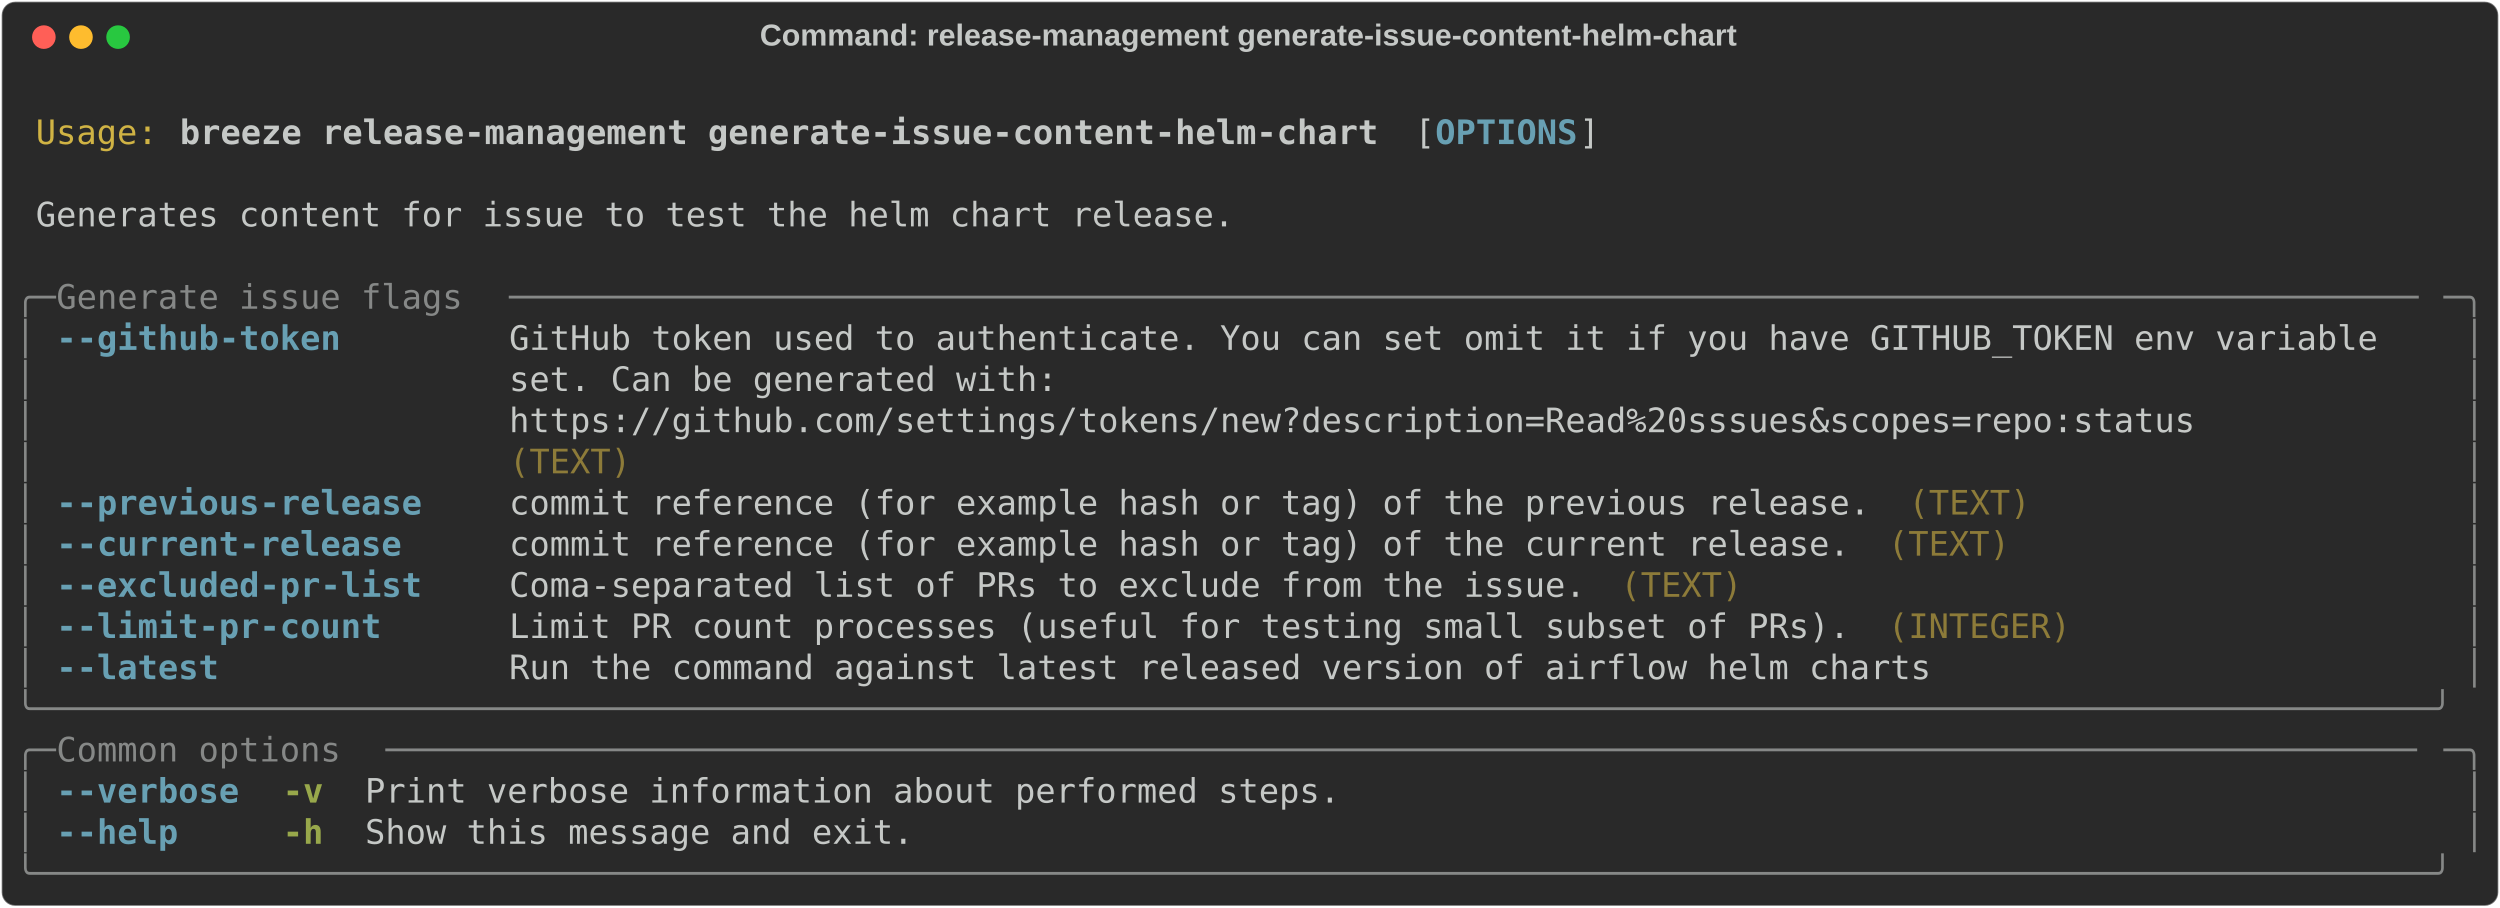
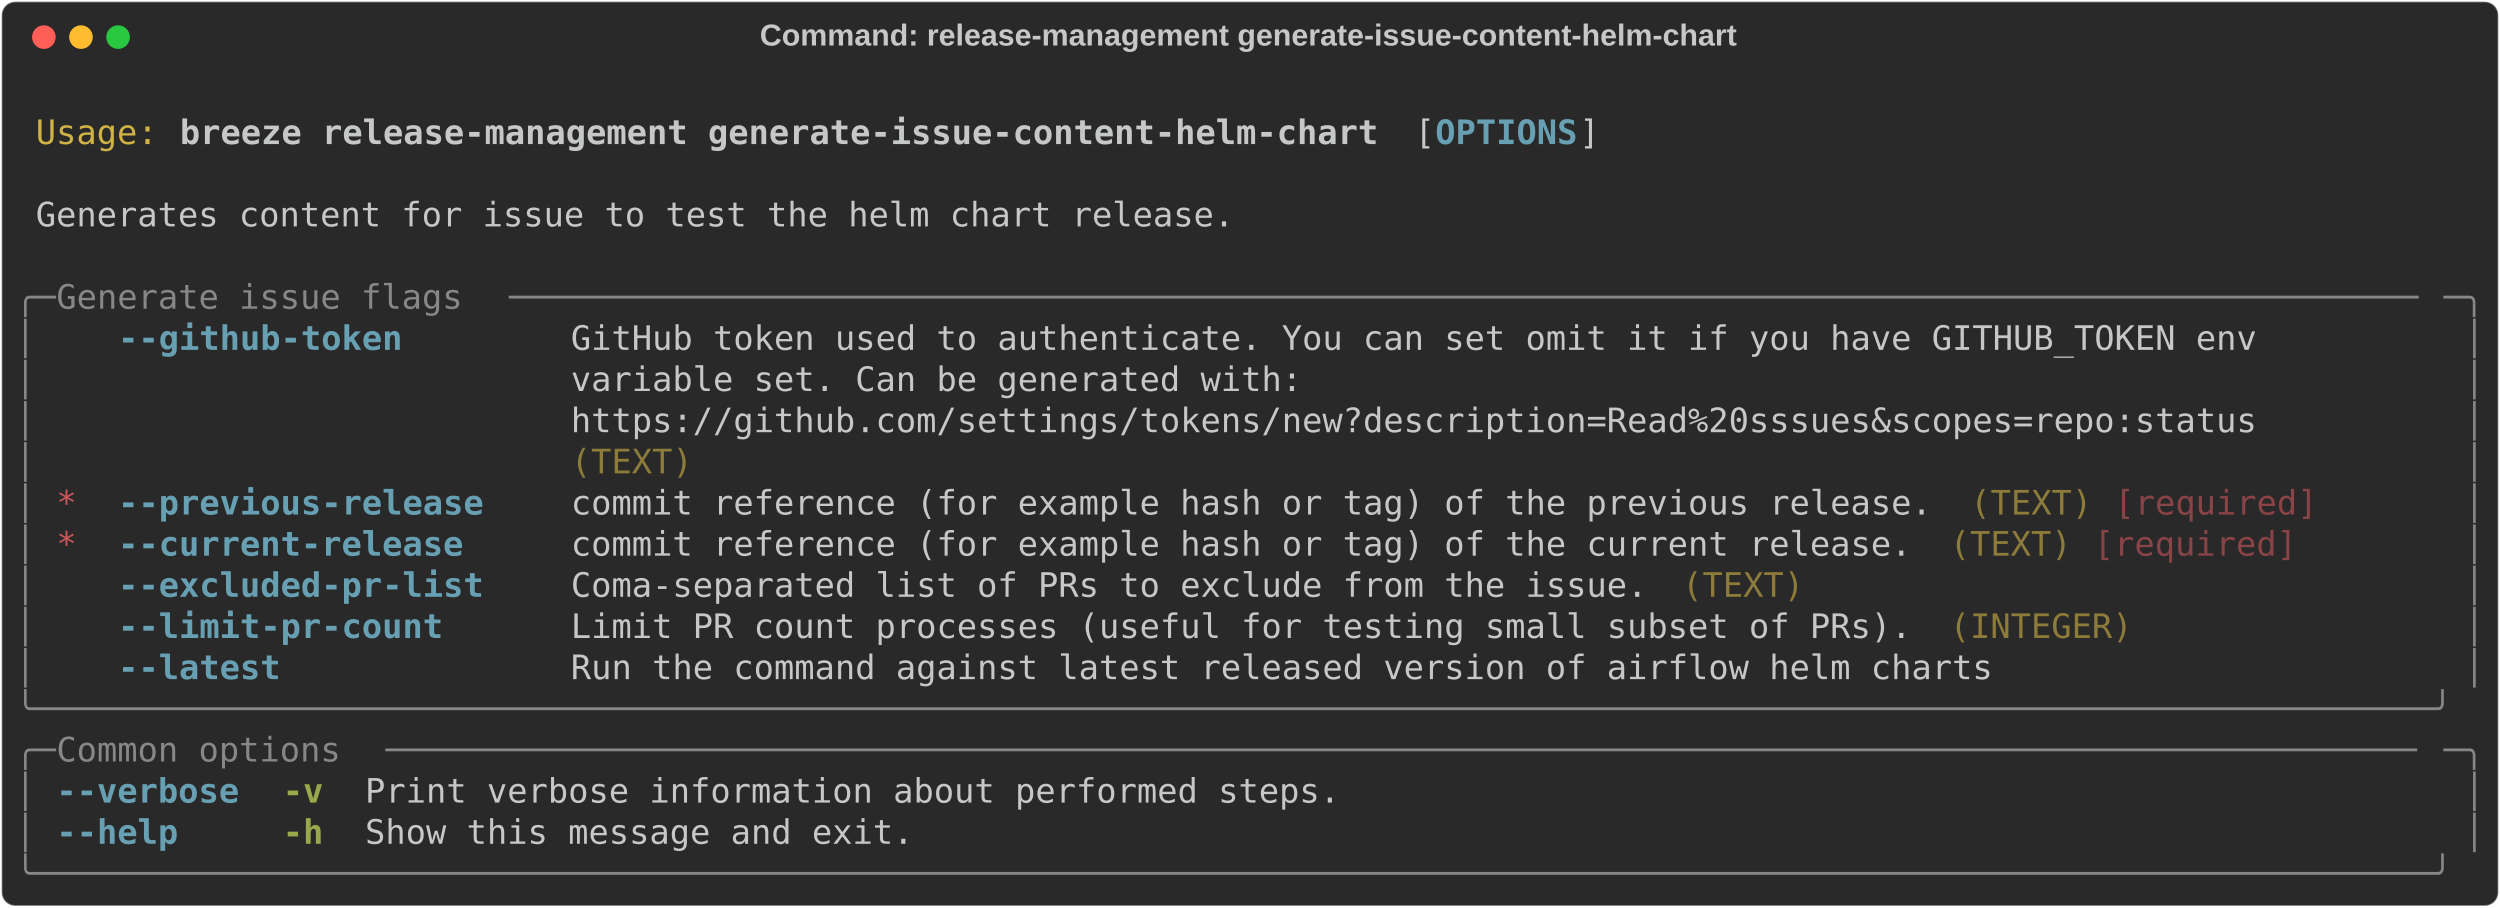
<svg xmlns="http://www.w3.org/2000/svg" class="rich-terminal" viewBox="0 0 1482 538.0">
  <style>

    @font-face {
        font-family: "Fira Code";
        src: local("FiraCode-Regular"),
                url("https://cdnjs.cloudflare.com/ajax/libs/firacode/6.2.0/woff2/FiraCode-Regular.woff2") format("woff2"),
                url("https://cdnjs.cloudflare.com/ajax/libs/firacode/6.2.0/woff/FiraCode-Regular.woff") format("woff");
        font-style: normal;
        font-weight: 400;
    }
    @font-face {
        font-family: "Fira Code";
        src: local("FiraCode-Bold"),
                url("https://cdnjs.cloudflare.com/ajax/libs/firacode/6.2.0/woff2/FiraCode-Bold.woff2") format("woff2"),
                url("https://cdnjs.cloudflare.com/ajax/libs/firacode/6.2.0/woff/FiraCode-Bold.woff") format("woff");
        font-style: bold;
        font-weight: 700;
    }

    .breeze-release-management-generate-issue-content-helm-chart-matrix {
        font-family: Fira Code, monospace;
        font-size: 20px;
        line-height: 24.4px;
        font-variant-east-asian: full-width;
    }

    .breeze-release-management-generate-issue-content-helm-chart-title {
        font-size: 18px;
        font-weight: bold;
        font-family: arial;
    }

    .breeze-release-management-generate-issue-content-helm-chart-r1 { fill: #c5c8c6 }
.breeze-release-management-generate-issue-content-helm-chart-r2 { fill: #d0b344 }
.breeze-release-management-generate-issue-content-helm-chart-r3 { fill: #c5c8c6;font-weight: bold }
.breeze-release-management-generate-issue-content-helm-chart-r4 { fill: #68a0b3;font-weight: bold }
.breeze-release-management-generate-issue-content-helm-chart-r5 { fill: #868887 }
.breeze-release-management-generate-issue-content-helm-chart-r6 { fill: #8d7b39 }
- .breeze-release-management-generate-issue-content-helm-chart-r7 { fill: #98a84b;font-weight: bold }
+ .breeze-release-management-generate-issue-content-helm-chart-r7 { fill: #cc555a }
+ .breeze-release-management-generate-issue-content-helm-chart-r8 { fill: #8a4346 }
+ .breeze-release-management-generate-issue-content-helm-chart-r9 { fill: #98a84b;font-weight: bold }
    </style>
  <defs>
    <clipPath id="breeze-release-management-generate-issue-content-helm-chart-clip-terminal">
      <rect x="0" y="0" width="1463.0" height="487.0" />
    </clipPath>
    <clipPath id="breeze-release-management-generate-issue-content-helm-chart-line-0">
      <rect x="0" y="1.5" width="1464" height="24.65" />
    </clipPath>
    <clipPath id="breeze-release-management-generate-issue-content-helm-chart-line-1">
      <rect x="0" y="25.9" width="1464" height="24.65" />
    </clipPath>
    <clipPath id="breeze-release-management-generate-issue-content-helm-chart-line-2">
      <rect x="0" y="50.3" width="1464" height="24.65" />
    </clipPath>
    <clipPath id="breeze-release-management-generate-issue-content-helm-chart-line-3">
      <rect x="0" y="74.7" width="1464" height="24.65" />
    </clipPath>
    <clipPath id="breeze-release-management-generate-issue-content-helm-chart-line-4">
      <rect x="0" y="99.1" width="1464" height="24.65" />
    </clipPath>
    <clipPath id="breeze-release-management-generate-issue-content-helm-chart-line-5">
      <rect x="0" y="123.5" width="1464" height="24.65" />
    </clipPath>
    <clipPath id="breeze-release-management-generate-issue-content-helm-chart-line-6">
      <rect x="0" y="147.9" width="1464" height="24.65" />
    </clipPath>
    <clipPath id="breeze-release-management-generate-issue-content-helm-chart-line-7">
      <rect x="0" y="172.3" width="1464" height="24.65" />
    </clipPath>
    <clipPath id="breeze-release-management-generate-issue-content-helm-chart-line-8">
      <rect x="0" y="196.7" width="1464" height="24.65" />
    </clipPath>
    <clipPath id="breeze-release-management-generate-issue-content-helm-chart-line-9">
      <rect x="0" y="221.1" width="1464" height="24.65" />
    </clipPath>
    <clipPath id="breeze-release-management-generate-issue-content-helm-chart-line-10">
      <rect x="0" y="245.5" width="1464" height="24.65" />
    </clipPath>
    <clipPath id="breeze-release-management-generate-issue-content-helm-chart-line-11">
      <rect x="0" y="269.9" width="1464" height="24.65" />
    </clipPath>
    <clipPath id="breeze-release-management-generate-issue-content-helm-chart-line-12">
      <rect x="0" y="294.3" width="1464" height="24.65" />
    </clipPath>
    <clipPath id="breeze-release-management-generate-issue-content-helm-chart-line-13">
      <rect x="0" y="318.7" width="1464" height="24.65" />
    </clipPath>
    <clipPath id="breeze-release-management-generate-issue-content-helm-chart-line-14">
      <rect x="0" y="343.1" width="1464" height="24.65" />
    </clipPath>
    <clipPath id="breeze-release-management-generate-issue-content-helm-chart-line-15">
      <rect x="0" y="367.5" width="1464" height="24.65" />
    </clipPath>
    <clipPath id="breeze-release-management-generate-issue-content-helm-chart-line-16">
      <rect x="0" y="391.9" width="1464" height="24.65" />
    </clipPath>
    <clipPath id="breeze-release-management-generate-issue-content-helm-chart-line-17">
      <rect x="0" y="416.3" width="1464" height="24.65" />
    </clipPath>
    <clipPath id="breeze-release-management-generate-issue-content-helm-chart-line-18">
      <rect x="0" y="440.7" width="1464" height="24.65" />
    </clipPath>
  </defs>
  <rect fill="#292929" stroke="rgba(255,255,255,0.35)" stroke-width="1" x="1" y="1" width="1480" height="536" rx="8" />
  <text class="breeze-release-management-generate-issue-content-helm-chart-title" fill="#c5c8c6" text-anchor="middle" x="740" y="27">Command: release-management generate-issue-content-helm-chart</text>
  <g transform="translate(26,22)">
    <circle cx="0" cy="0" r="7" fill="#ff5f57" />
    <circle cx="22" cy="0" r="7" fill="#febc2e" />
    <circle cx="44" cy="0" r="7" fill="#28c840" />
  </g>
  <g transform="translate(9, 41)" clip-path="url(#breeze-release-management-generate-issue-content-helm-chart-clip-terminal)">
    <g class="breeze-release-management-generate-issue-content-helm-chart-matrix">
      <text class="breeze-release-management-generate-issue-content-helm-chart-r1" x="1464" y="20" textLength="12.2" clip-path="url(#breeze-release-management-generate-issue-content-helm-chart-line-0)">
</text>
      <text class="breeze-release-management-generate-issue-content-helm-chart-r2" x="12.2" y="44.4" textLength="73.2" clip-path="url(#breeze-release-management-generate-issue-content-helm-chart-line-1)">Usage:</text>
      <text class="breeze-release-management-generate-issue-content-helm-chart-r3" x="97.6" y="44.4" textLength="719.8" clip-path="url(#breeze-release-management-generate-issue-content-helm-chart-line-1)">breeze release-management generate-issue-content-helm-chart</text>
      <text class="breeze-release-management-generate-issue-content-helm-chart-r1" x="829.6" y="44.4" textLength="12.2" clip-path="url(#breeze-release-management-generate-issue-content-helm-chart-line-1)">[</text>
      <text class="breeze-release-management-generate-issue-content-helm-chart-r4" x="841.8" y="44.4" textLength="85.4" clip-path="url(#breeze-release-management-generate-issue-content-helm-chart-line-1)">OPTIONS</text>
      <text class="breeze-release-management-generate-issue-content-helm-chart-r1" x="927.2" y="44.4" textLength="12.2" clip-path="url(#breeze-release-management-generate-issue-content-helm-chart-line-1)">]</text>
      <text class="breeze-release-management-generate-issue-content-helm-chart-r1" x="1464" y="44.4" textLength="12.2" clip-path="url(#breeze-release-management-generate-issue-content-helm-chart-line-1)">
</text>
      <text class="breeze-release-management-generate-issue-content-helm-chart-r1" x="1464" y="68.8" textLength="12.2" clip-path="url(#breeze-release-management-generate-issue-content-helm-chart-line-2)">
</text>
      <text class="breeze-release-management-generate-issue-content-helm-chart-r1" x="12.2" y="93.2" textLength="719.8" clip-path="url(#breeze-release-management-generate-issue-content-helm-chart-line-3)">Generates content for issue to test the helm chart release.</text>
      <text class="breeze-release-management-generate-issue-content-helm-chart-r1" x="1464" y="93.2" textLength="12.2" clip-path="url(#breeze-release-management-generate-issue-content-helm-chart-line-3)">
</text>
      <text class="breeze-release-management-generate-issue-content-helm-chart-r1" x="1464" y="117.6" textLength="12.2" clip-path="url(#breeze-release-management-generate-issue-content-helm-chart-line-4)">
</text>
      <text class="breeze-release-management-generate-issue-content-helm-chart-r5" x="0" y="142" textLength="24.4" clip-path="url(#breeze-release-management-generate-issue-content-helm-chart-line-5)">╭─</text>
      <text class="breeze-release-management-generate-issue-content-helm-chart-r5" x="24.4" y="142" textLength="268.4" clip-path="url(#breeze-release-management-generate-issue-content-helm-chart-line-5)"> Generate issue flags </text>
      <text class="breeze-release-management-generate-issue-content-helm-chart-r5" x="292.8" y="142" textLength="1146.8" clip-path="url(#breeze-release-management-generate-issue-content-helm-chart-line-5)">──────────────────────────────────────────────────────────────────────────────────────────────</text>
      <text class="breeze-release-management-generate-issue-content-helm-chart-r5" x="1439.6" y="142" textLength="24.4" clip-path="url(#breeze-release-management-generate-issue-content-helm-chart-line-5)">─╮</text>
      <text class="breeze-release-management-generate-issue-content-helm-chart-r1" x="1464" y="142" textLength="12.2" clip-path="url(#breeze-release-management-generate-issue-content-helm-chart-line-5)">
</text>
      <text class="breeze-release-management-generate-issue-content-helm-chart-r5" x="0" y="166.4" textLength="12.2" clip-path="url(#breeze-release-management-generate-issue-content-helm-chart-line-6)">│</text>
-       <text class="breeze-release-management-generate-issue-content-helm-chart-r4" x="24.4" y="166.4" textLength="170.8" clip-path="url(#breeze-release-management-generate-issue-content-helm-chart-line-6)">--github-token</text>
-       <text class="breeze-release-management-generate-issue-content-helm-chart-r1" x="292.8" y="166.4" textLength="1146.8" clip-path="url(#breeze-release-management-generate-issue-content-helm-chart-line-6)">GitHub token used to authenticate. You can set omit it if you have GITHUB_TOKEN env variable  </text>
+       <text class="breeze-release-management-generate-issue-content-helm-chart-r4" x="61" y="166.4" textLength="170.8" clip-path="url(#breeze-release-management-generate-issue-content-helm-chart-line-6)">--github-token</text>
+       <text class="breeze-release-management-generate-issue-content-helm-chart-r1" x="329.4" y="166.4" textLength="1110.2" clip-path="url(#breeze-release-management-generate-issue-content-helm-chart-line-6)">GitHub token used to authenticate. You can set omit it if you have GITHUB_TOKEN env        </text>
      <text class="breeze-release-management-generate-issue-content-helm-chart-r5" x="1451.8" y="166.4" textLength="12.2" clip-path="url(#breeze-release-management-generate-issue-content-helm-chart-line-6)">│</text>
      <text class="breeze-release-management-generate-issue-content-helm-chart-r1" x="1464" y="166.4" textLength="12.2" clip-path="url(#breeze-release-management-generate-issue-content-helm-chart-line-6)">
</text>
      <text class="breeze-release-management-generate-issue-content-helm-chart-r5" x="0" y="190.8" textLength="12.2" clip-path="url(#breeze-release-management-generate-issue-content-helm-chart-line-7)">│</text>
-       <text class="breeze-release-management-generate-issue-content-helm-chart-r1" x="292.8" y="190.8" textLength="1146.8" clip-path="url(#breeze-release-management-generate-issue-content-helm-chart-line-7)">set. Can be generated with:                                                                   </text>
+       <text class="breeze-release-management-generate-issue-content-helm-chart-r1" x="329.4" y="190.8" textLength="1110.2" clip-path="url(#breeze-release-management-generate-issue-content-helm-chart-line-7)">variable set. Can be generated with:                                                       </text>
      <text class="breeze-release-management-generate-issue-content-helm-chart-r5" x="1451.8" y="190.8" textLength="12.2" clip-path="url(#breeze-release-management-generate-issue-content-helm-chart-line-7)">│</text>
      <text class="breeze-release-management-generate-issue-content-helm-chart-r1" x="1464" y="190.8" textLength="12.2" clip-path="url(#breeze-release-management-generate-issue-content-helm-chart-line-7)">
</text>
      <text class="breeze-release-management-generate-issue-content-helm-chart-r5" x="0" y="215.2" textLength="12.2" clip-path="url(#breeze-release-management-generate-issue-content-helm-chart-line-8)">│</text>
-       <text class="breeze-release-management-generate-issue-content-helm-chart-r1" x="292.8" y="215.2" textLength="1146.8" clip-path="url(#breeze-release-management-generate-issue-content-helm-chart-line-8)">https://github.com/settings/tokens/new?description=Read%20sssues&amp;scopes=repo:status           </text>
+       <text class="breeze-release-management-generate-issue-content-helm-chart-r1" x="329.4" y="215.2" textLength="1110.2" clip-path="url(#breeze-release-management-generate-issue-content-helm-chart-line-8)">https://github.com/settings/tokens/new?description=Read%20sssues&amp;scopes=repo:status        </text>
      <text class="breeze-release-management-generate-issue-content-helm-chart-r5" x="1451.8" y="215.2" textLength="12.2" clip-path="url(#breeze-release-management-generate-issue-content-helm-chart-line-8)">│</text>
      <text class="breeze-release-management-generate-issue-content-helm-chart-r1" x="1464" y="215.2" textLength="12.2" clip-path="url(#breeze-release-management-generate-issue-content-helm-chart-line-8)">
</text>
      <text class="breeze-release-management-generate-issue-content-helm-chart-r5" x="0" y="239.6" textLength="12.2" clip-path="url(#breeze-release-management-generate-issue-content-helm-chart-line-9)">│</text>
-       <text class="breeze-release-management-generate-issue-content-helm-chart-r6" x="292.8" y="239.6" textLength="1146.8" clip-path="url(#breeze-release-management-generate-issue-content-helm-chart-line-9)">(TEXT)                                                                                        </text>
+       <text class="breeze-release-management-generate-issue-content-helm-chart-r6" x="329.4" y="239.6" textLength="1110.2" clip-path="url(#breeze-release-management-generate-issue-content-helm-chart-line-9)">(TEXT)                                                                                     </text>
      <text class="breeze-release-management-generate-issue-content-helm-chart-r5" x="1451.8" y="239.6" textLength="12.2" clip-path="url(#breeze-release-management-generate-issue-content-helm-chart-line-9)">│</text>
      <text class="breeze-release-management-generate-issue-content-helm-chart-r1" x="1464" y="239.6" textLength="12.2" clip-path="url(#breeze-release-management-generate-issue-content-helm-chart-line-9)">
</text>
      <text class="breeze-release-management-generate-issue-content-helm-chart-r5" x="0" y="264" textLength="12.2" clip-path="url(#breeze-release-management-generate-issue-content-helm-chart-line-10)">│</text>
-       <text class="breeze-release-management-generate-issue-content-helm-chart-r4" x="24.4" y="264" textLength="219.6" clip-path="url(#breeze-release-management-generate-issue-content-helm-chart-line-10)">--previous-release</text>
-       <text class="breeze-release-management-generate-issue-content-helm-chart-r1" x="292.8" y="264" textLength="817.4" clip-path="url(#breeze-release-management-generate-issue-content-helm-chart-line-10)">commit reference (for example hash or tag) of the previous release.</text>
-       <text class="breeze-release-management-generate-issue-content-helm-chart-r6" x="1122.4" y="264" textLength="73.2" clip-path="url(#breeze-release-management-generate-issue-content-helm-chart-line-10)">(TEXT)</text>
+       <text class="breeze-release-management-generate-issue-content-helm-chart-r7" x="24.4" y="264" textLength="12.2" clip-path="url(#breeze-release-management-generate-issue-content-helm-chart-line-10)">*</text>
+       <text class="breeze-release-management-generate-issue-content-helm-chart-r4" x="61" y="264" textLength="219.6" clip-path="url(#breeze-release-management-generate-issue-content-helm-chart-line-10)">--previous-release</text>
+       <text class="breeze-release-management-generate-issue-content-helm-chart-r1" x="329.4" y="264" textLength="817.4" clip-path="url(#breeze-release-management-generate-issue-content-helm-chart-line-10)">commit reference (for example hash or tag) of the previous release.</text>
+       <text class="breeze-release-management-generate-issue-content-helm-chart-r6" x="1159" y="264" textLength="73.2" clip-path="url(#breeze-release-management-generate-issue-content-helm-chart-line-10)">(TEXT)</text>
+       <text class="breeze-release-management-generate-issue-content-helm-chart-r8" x="1244.4" y="264" textLength="122" clip-path="url(#breeze-release-management-generate-issue-content-helm-chart-line-10)">[required]</text>
      <text class="breeze-release-management-generate-issue-content-helm-chart-r5" x="1451.8" y="264" textLength="12.2" clip-path="url(#breeze-release-management-generate-issue-content-helm-chart-line-10)">│</text>
      <text class="breeze-release-management-generate-issue-content-helm-chart-r1" x="1464" y="264" textLength="12.2" clip-path="url(#breeze-release-management-generate-issue-content-helm-chart-line-10)">
</text>
      <text class="breeze-release-management-generate-issue-content-helm-chart-r5" x="0" y="288.4" textLength="12.2" clip-path="url(#breeze-release-management-generate-issue-content-helm-chart-line-11)">│</text>
-       <text class="breeze-release-management-generate-issue-content-helm-chart-r4" x="24.4" y="288.4" textLength="207.4" clip-path="url(#breeze-release-management-generate-issue-content-helm-chart-line-11)">--current-release</text>
-       <text class="breeze-release-management-generate-issue-content-helm-chart-r1" x="292.8" y="288.4" textLength="805.2" clip-path="url(#breeze-release-management-generate-issue-content-helm-chart-line-11)">commit reference (for example hash or tag) of the current release.</text>
-       <text class="breeze-release-management-generate-issue-content-helm-chart-r6" x="1110.2" y="288.4" textLength="73.2" clip-path="url(#breeze-release-management-generate-issue-content-helm-chart-line-11)">(TEXT)</text>
+       <text class="breeze-release-management-generate-issue-content-helm-chart-r7" x="24.4" y="288.4" textLength="12.2" clip-path="url(#breeze-release-management-generate-issue-content-helm-chart-line-11)">*</text>
+       <text class="breeze-release-management-generate-issue-content-helm-chart-r4" x="61" y="288.4" textLength="207.4" clip-path="url(#breeze-release-management-generate-issue-content-helm-chart-line-11)">--current-release</text>
+       <text class="breeze-release-management-generate-issue-content-helm-chart-r1" x="329.4" y="288.4" textLength="805.2" clip-path="url(#breeze-release-management-generate-issue-content-helm-chart-line-11)">commit reference (for example hash or tag) of the current release.</text>
+       <text class="breeze-release-management-generate-issue-content-helm-chart-r6" x="1146.8" y="288.4" textLength="73.2" clip-path="url(#breeze-release-management-generate-issue-content-helm-chart-line-11)">(TEXT)</text>
+       <text class="breeze-release-management-generate-issue-content-helm-chart-r8" x="1232.2" y="288.4" textLength="122" clip-path="url(#breeze-release-management-generate-issue-content-helm-chart-line-11)">[required]</text>
      <text class="breeze-release-management-generate-issue-content-helm-chart-r5" x="1451.8" y="288.4" textLength="12.2" clip-path="url(#breeze-release-management-generate-issue-content-helm-chart-line-11)">│</text>
      <text class="breeze-release-management-generate-issue-content-helm-chart-r1" x="1464" y="288.4" textLength="12.2" clip-path="url(#breeze-release-management-generate-issue-content-helm-chart-line-11)">
</text>
      <text class="breeze-release-management-generate-issue-content-helm-chart-r5" x="0" y="312.8" textLength="12.2" clip-path="url(#breeze-release-management-generate-issue-content-helm-chart-line-12)">│</text>
-       <text class="breeze-release-management-generate-issue-content-helm-chart-r4" x="24.4" y="312.8" textLength="219.6" clip-path="url(#breeze-release-management-generate-issue-content-helm-chart-line-12)">--excluded-pr-list</text>
-       <text class="breeze-release-management-generate-issue-content-helm-chart-r1" x="292.8" y="312.8" textLength="646.6" clip-path="url(#breeze-release-management-generate-issue-content-helm-chart-line-12)">Coma-separated list of PRs to exclude from the issue.</text>
-       <text class="breeze-release-management-generate-issue-content-helm-chart-r6" x="951.6" y="312.8" textLength="73.2" clip-path="url(#breeze-release-management-generate-issue-content-helm-chart-line-12)">(TEXT)</text>
+       <text class="breeze-release-management-generate-issue-content-helm-chart-r4" x="61" y="312.8" textLength="219.6" clip-path="url(#breeze-release-management-generate-issue-content-helm-chart-line-12)">--excluded-pr-list</text>
+       <text class="breeze-release-management-generate-issue-content-helm-chart-r1" x="329.4" y="312.8" textLength="646.6" clip-path="url(#breeze-release-management-generate-issue-content-helm-chart-line-12)">Coma-separated list of PRs to exclude from the issue.</text>
+       <text class="breeze-release-management-generate-issue-content-helm-chart-r6" x="988.2" y="312.8" textLength="73.2" clip-path="url(#breeze-release-management-generate-issue-content-helm-chart-line-12)">(TEXT)</text>
      <text class="breeze-release-management-generate-issue-content-helm-chart-r5" x="1451.8" y="312.8" textLength="12.2" clip-path="url(#breeze-release-management-generate-issue-content-helm-chart-line-12)">│</text>
      <text class="breeze-release-management-generate-issue-content-helm-chart-r1" x="1464" y="312.8" textLength="12.2" clip-path="url(#breeze-release-management-generate-issue-content-helm-chart-line-12)">
</text>
      <text class="breeze-release-management-generate-issue-content-helm-chart-r5" x="0" y="337.2" textLength="12.2" clip-path="url(#breeze-release-management-generate-issue-content-helm-chart-line-13)">│</text>
-       <text class="breeze-release-management-generate-issue-content-helm-chart-r4" x="24.4" y="337.2" textLength="195.2" clip-path="url(#breeze-release-management-generate-issue-content-helm-chart-line-13)">--limit-pr-count</text>
-       <text class="breeze-release-management-generate-issue-content-helm-chart-r1" x="292.8" y="337.2" textLength="805.2" clip-path="url(#breeze-release-management-generate-issue-content-helm-chart-line-13)">Limit PR count processes (useful for testing small subset of PRs).</text>
-       <text class="breeze-release-management-generate-issue-content-helm-chart-r6" x="1110.2" y="337.2" textLength="109.8" clip-path="url(#breeze-release-management-generate-issue-content-helm-chart-line-13)">(INTEGER)</text>
+       <text class="breeze-release-management-generate-issue-content-helm-chart-r4" x="61" y="337.2" textLength="195.2" clip-path="url(#breeze-release-management-generate-issue-content-helm-chart-line-13)">--limit-pr-count</text>
+       <text class="breeze-release-management-generate-issue-content-helm-chart-r1" x="329.4" y="337.2" textLength="805.2" clip-path="url(#breeze-release-management-generate-issue-content-helm-chart-line-13)">Limit PR count processes (useful for testing small subset of PRs).</text>
+       <text class="breeze-release-management-generate-issue-content-helm-chart-r6" x="1146.8" y="337.2" textLength="109.8" clip-path="url(#breeze-release-management-generate-issue-content-helm-chart-line-13)">(INTEGER)</text>
      <text class="breeze-release-management-generate-issue-content-helm-chart-r5" x="1451.8" y="337.2" textLength="12.2" clip-path="url(#breeze-release-management-generate-issue-content-helm-chart-line-13)">│</text>
      <text class="breeze-release-management-generate-issue-content-helm-chart-r1" x="1464" y="337.2" textLength="12.2" clip-path="url(#breeze-release-management-generate-issue-content-helm-chart-line-13)">
</text>
      <text class="breeze-release-management-generate-issue-content-helm-chart-r5" x="0" y="361.6" textLength="12.2" clip-path="url(#breeze-release-management-generate-issue-content-helm-chart-line-14)">│</text>
-       <text class="breeze-release-management-generate-issue-content-helm-chart-r4" x="24.4" y="361.6" textLength="97.6" clip-path="url(#breeze-release-management-generate-issue-content-helm-chart-line-14)">--latest</text>
-       <text class="breeze-release-management-generate-issue-content-helm-chart-r1" x="292.8" y="361.6" textLength="854" clip-path="url(#breeze-release-management-generate-issue-content-helm-chart-line-14)">Run the command against latest released version of airflow helm charts</text>
+       <text class="breeze-release-management-generate-issue-content-helm-chart-r4" x="61" y="361.6" textLength="97.6" clip-path="url(#breeze-release-management-generate-issue-content-helm-chart-line-14)">--latest</text>
+       <text class="breeze-release-management-generate-issue-content-helm-chart-r1" x="329.4" y="361.6" textLength="854" clip-path="url(#breeze-release-management-generate-issue-content-helm-chart-line-14)">Run the command against latest released version of airflow helm charts</text>
      <text class="breeze-release-management-generate-issue-content-helm-chart-r5" x="1451.8" y="361.6" textLength="12.2" clip-path="url(#breeze-release-management-generate-issue-content-helm-chart-line-14)">│</text>
      <text class="breeze-release-management-generate-issue-content-helm-chart-r1" x="1464" y="361.6" textLength="12.2" clip-path="url(#breeze-release-management-generate-issue-content-helm-chart-line-14)">
</text>
      <text class="breeze-release-management-generate-issue-content-helm-chart-r5" x="0" y="386" textLength="1464" clip-path="url(#breeze-release-management-generate-issue-content-helm-chart-line-15)">╰──────────────────────────────────────────────────────────────────────────────────────────────────────────────────────╯</text>
      <text class="breeze-release-management-generate-issue-content-helm-chart-r1" x="1464" y="386" textLength="12.2" clip-path="url(#breeze-release-management-generate-issue-content-helm-chart-line-15)">
</text>
      <text class="breeze-release-management-generate-issue-content-helm-chart-r5" x="0" y="410.4" textLength="24.4" clip-path="url(#breeze-release-management-generate-issue-content-helm-chart-line-16)">╭─</text>
      <text class="breeze-release-management-generate-issue-content-helm-chart-r5" x="24.4" y="410.4" textLength="195.2" clip-path="url(#breeze-release-management-generate-issue-content-helm-chart-line-16)"> Common options </text>
      <text class="breeze-release-management-generate-issue-content-helm-chart-r5" x="219.6" y="410.4" textLength="1220" clip-path="url(#breeze-release-management-generate-issue-content-helm-chart-line-16)">────────────────────────────────────────────────────────────────────────────────────────────────────</text>
      <text class="breeze-release-management-generate-issue-content-helm-chart-r5" x="1439.6" y="410.4" textLength="24.4" clip-path="url(#breeze-release-management-generate-issue-content-helm-chart-line-16)">─╮</text>
      <text class="breeze-release-management-generate-issue-content-helm-chart-r1" x="1464" y="410.4" textLength="12.2" clip-path="url(#breeze-release-management-generate-issue-content-helm-chart-line-16)">
</text>
      <text class="breeze-release-management-generate-issue-content-helm-chart-r5" x="0" y="434.8" textLength="12.2" clip-path="url(#breeze-release-management-generate-issue-content-helm-chart-line-17)">│</text>
      <text class="breeze-release-management-generate-issue-content-helm-chart-r4" x="24.4" y="434.8" textLength="109.8" clip-path="url(#breeze-release-management-generate-issue-content-helm-chart-line-17)">--verbose</text>
-       <text class="breeze-release-management-generate-issue-content-helm-chart-r7" x="158.6" y="434.8" textLength="24.4" clip-path="url(#breeze-release-management-generate-issue-content-helm-chart-line-17)">-v</text>
+       <text class="breeze-release-management-generate-issue-content-helm-chart-r9" x="158.6" y="434.8" textLength="24.4" clip-path="url(#breeze-release-management-generate-issue-content-helm-chart-line-17)">-v</text>
      <text class="breeze-release-management-generate-issue-content-helm-chart-r1" x="207.4" y="434.8" textLength="585.6" clip-path="url(#breeze-release-management-generate-issue-content-helm-chart-line-17)">Print verbose information about performed steps.</text>
      <text class="breeze-release-management-generate-issue-content-helm-chart-r5" x="1451.8" y="434.8" textLength="12.2" clip-path="url(#breeze-release-management-generate-issue-content-helm-chart-line-17)">│</text>
      <text class="breeze-release-management-generate-issue-content-helm-chart-r1" x="1464" y="434.8" textLength="12.2" clip-path="url(#breeze-release-management-generate-issue-content-helm-chart-line-17)">
</text>
      <text class="breeze-release-management-generate-issue-content-helm-chart-r5" x="0" y="459.2" textLength="12.2" clip-path="url(#breeze-release-management-generate-issue-content-helm-chart-line-18)">│</text>
      <text class="breeze-release-management-generate-issue-content-helm-chart-r4" x="24.4" y="459.2" textLength="73.2" clip-path="url(#breeze-release-management-generate-issue-content-helm-chart-line-18)">--help</text>
-       <text class="breeze-release-management-generate-issue-content-helm-chart-r7" x="158.6" y="459.2" textLength="24.4" clip-path="url(#breeze-release-management-generate-issue-content-helm-chart-line-18)">-h</text>
+       <text class="breeze-release-management-generate-issue-content-helm-chart-r9" x="158.6" y="459.2" textLength="24.4" clip-path="url(#breeze-release-management-generate-issue-content-helm-chart-line-18)">-h</text>
      <text class="breeze-release-management-generate-issue-content-helm-chart-r1" x="207.4" y="459.2" textLength="329.4" clip-path="url(#breeze-release-management-generate-issue-content-helm-chart-line-18)">Show this message and exit.</text>
      <text class="breeze-release-management-generate-issue-content-helm-chart-r5" x="1451.8" y="459.2" textLength="12.2" clip-path="url(#breeze-release-management-generate-issue-content-helm-chart-line-18)">│</text>
      <text class="breeze-release-management-generate-issue-content-helm-chart-r1" x="1464" y="459.2" textLength="12.2" clip-path="url(#breeze-release-management-generate-issue-content-helm-chart-line-18)">
</text>
      <text class="breeze-release-management-generate-issue-content-helm-chart-r5" x="0" y="483.6" textLength="1464" clip-path="url(#breeze-release-management-generate-issue-content-helm-chart-line-19)">╰──────────────────────────────────────────────────────────────────────────────────────────────────────────────────────╯</text>
      <text class="breeze-release-management-generate-issue-content-helm-chart-r1" x="1464" y="483.6" textLength="12.2" clip-path="url(#breeze-release-management-generate-issue-content-helm-chart-line-19)">
</text>
    </g>
  </g>
</svg>
